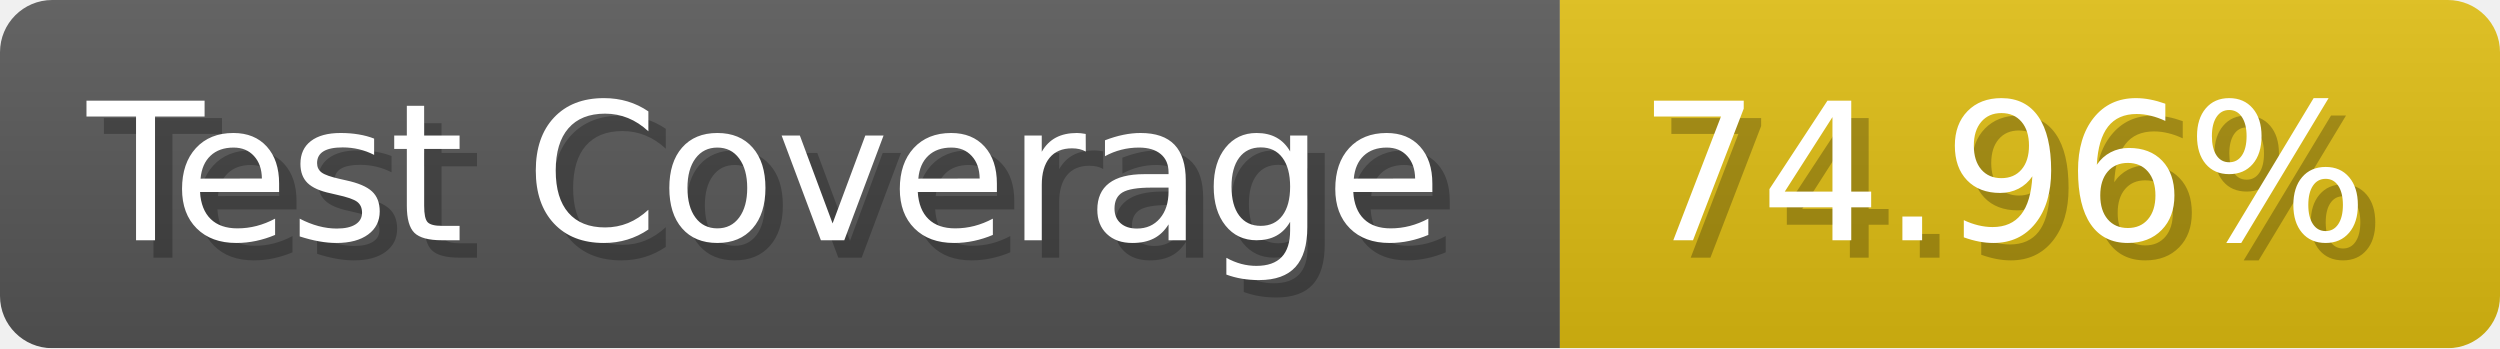
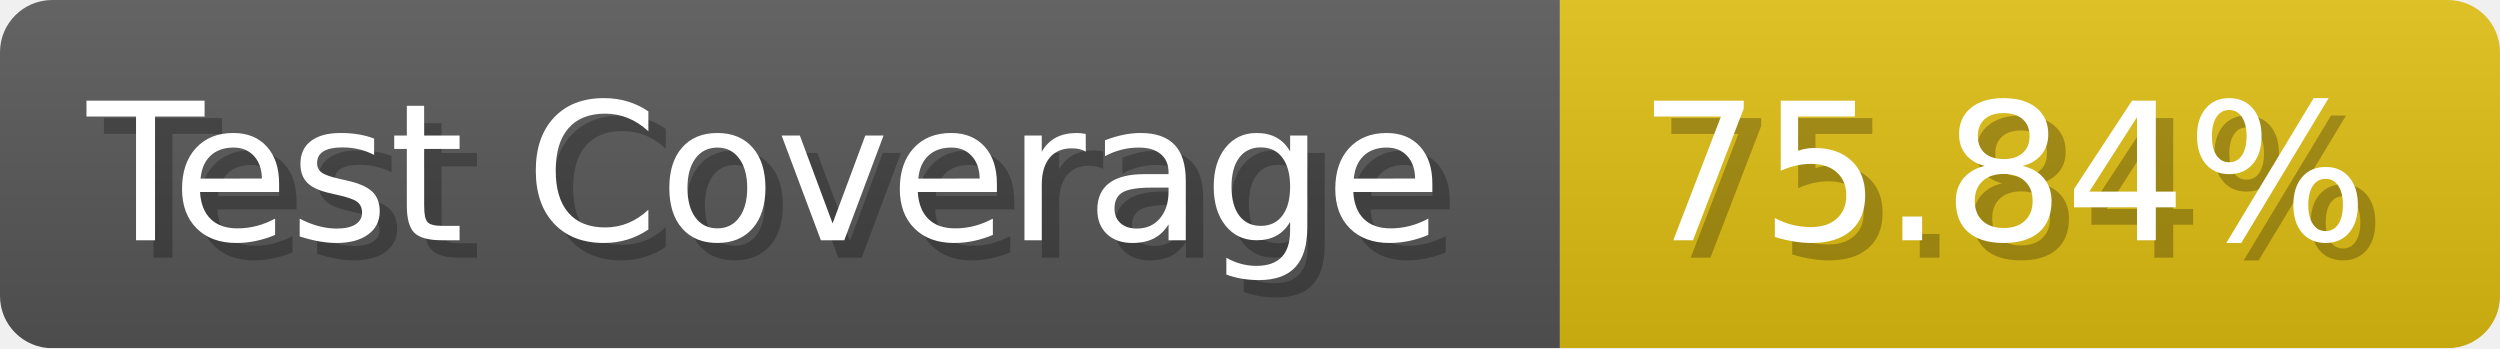
- <svg xmlns="http://www.w3.org/2000/svg" width="143.6" height="20" viewBox="0 0 1436 200" role="img" aria-label="Test Coverage: 74.96%">
+ <svg xmlns="http://www.w3.org/2000/svg" width="143.6" height="20" viewBox="0 0 1436 200" role="img" aria-label="Test Coverage: 75.84%">
  <linearGradient id="a" x2="0" y2="100%">
    <stop offset="0" stop-opacity=".1" stop-color="#EEE" />
    <stop offset="1" stop-opacity=".1" />
  </linearGradient>
  <mask id="m">
    <rect width="1436" height="200" rx="30" fill="#FFF" />
  </mask>
  <g mask="url(#m)">
    <rect width="896" height="200" fill="#555" />
    <rect width="540" height="200" fill="#DB1" x="896" />
    <rect width="1436" height="200" fill="url(#a)" />
  </g>
  <g aria-hidden="true" fill="#fff" text-anchor="start" font-family="Verdana,DejaVu Sans,sans-serif" font-size="110">
    <text x="60" y="148" textLength="796" fill="#000" opacity="0.25">Test Coverage</text>
    <text x="50" y="138" textLength="796">Test Coverage</text>
-     <text x="951" y="148" textLength="440" fill="#000" opacity="0.25">74.96%</text>
-     <text x="941" y="138" textLength="440">74.96%</text>
+     <text x="951" y="148" textLength="440" fill="#000" opacity="0.25">75.84%</text>
+     <text x="941" y="138" textLength="440">75.84%</text>
  </g>
</svg>
